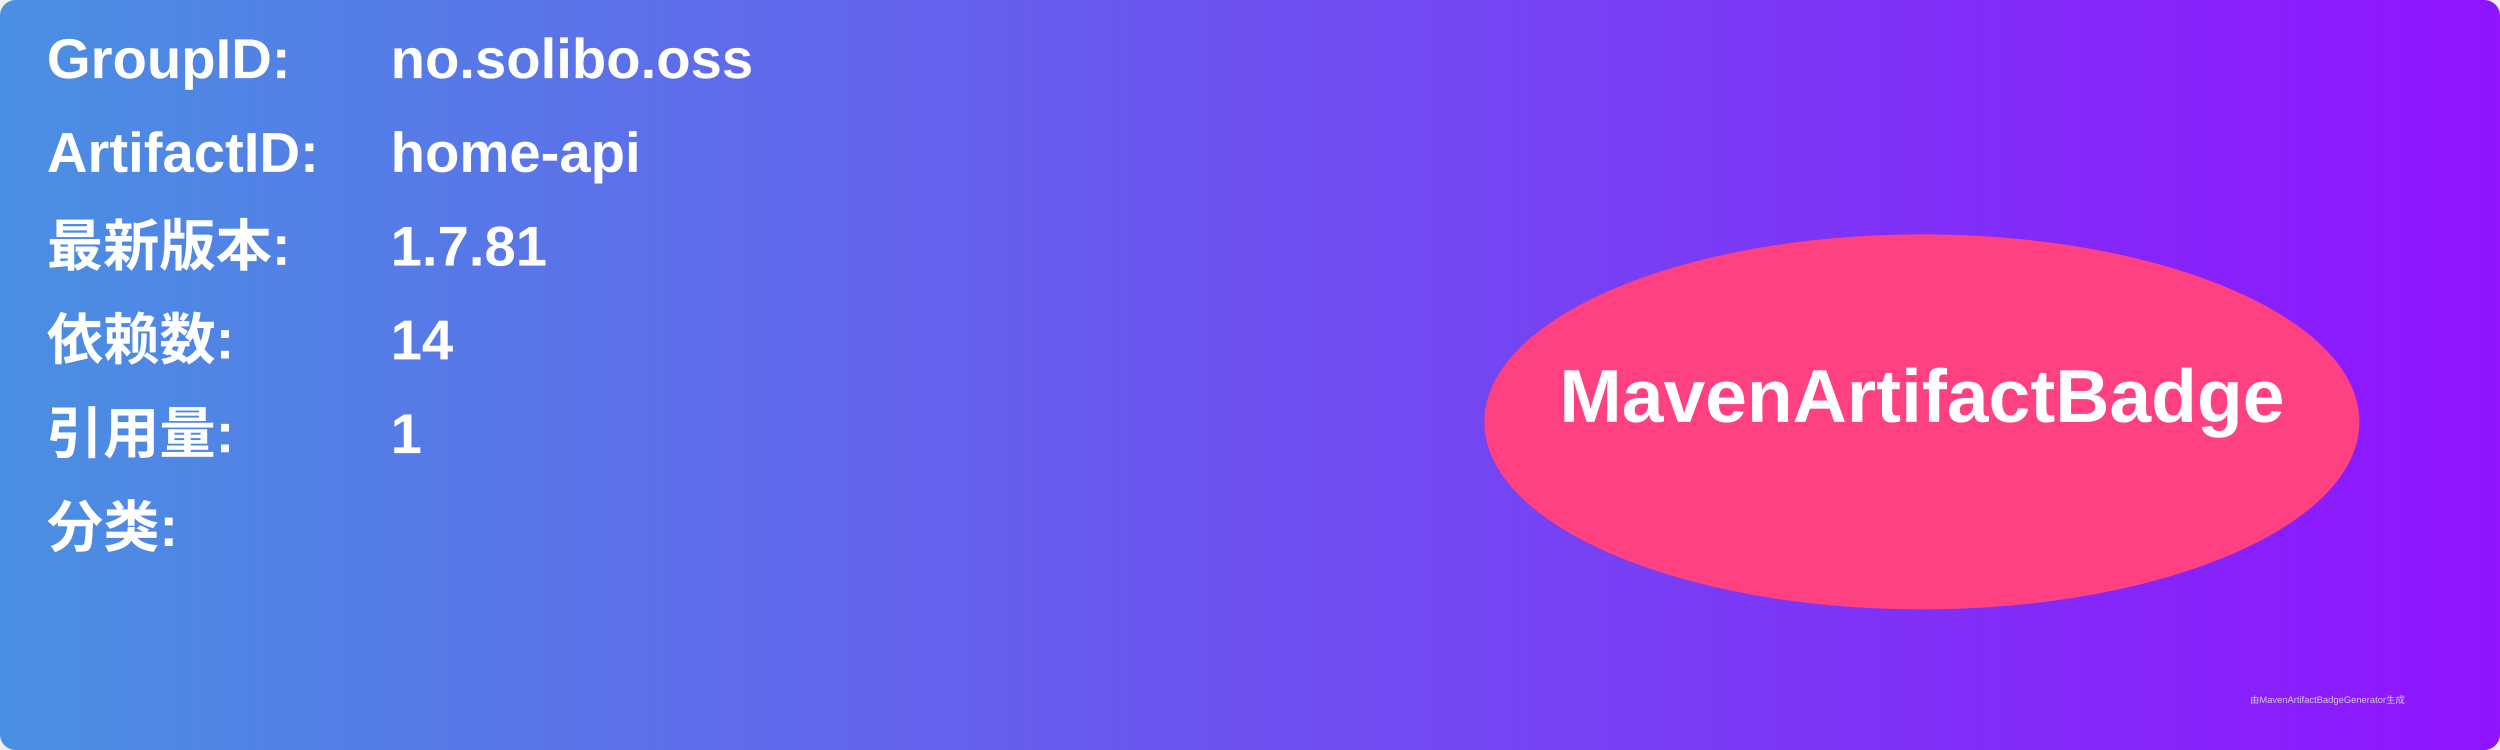
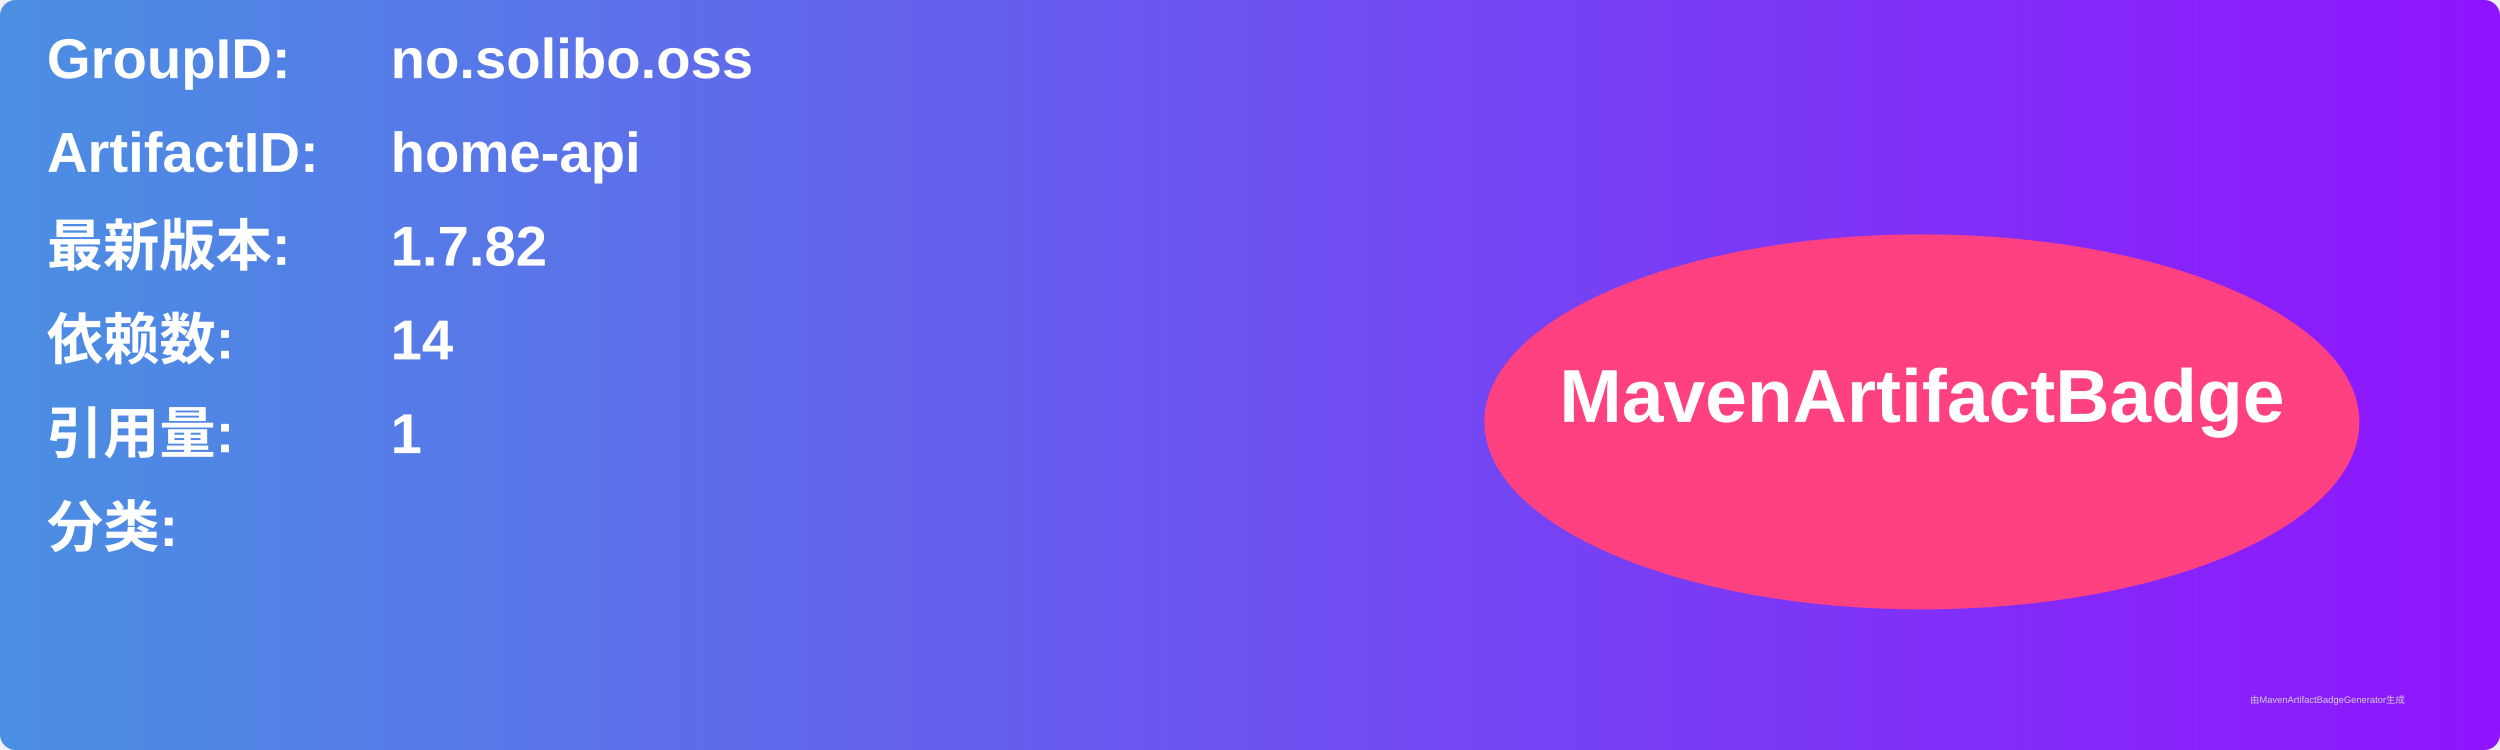
<svg xmlns="http://www.w3.org/2000/svg" width="800" height="240" viewBox="0 0 800 240">
  <linearGradient id="grad" x1="0%" y1="0%" x2="100%" y2="0%">
    <stop offset="0%" stop-color="#4a90e2" />
    <stop offset="100%" stop-color="#9013fe" />
  </linearGradient>
  <rect width="100%" height="100%" rx="5" ry="5" fill="url(#grad)" />
  <g transform="translate(15, 15)">
    <text x="0" y="10" font-family="Arial" font-size="18" fill="white" font-weight="bold" width="260">GroupID:</text>
    <text x="110" y="10" font-family="Arial" font-size="18" fill="white" font-weight="bold" width="460">no.solibo.oss</text>
    <text x="0" y="40" font-family="Arial" font-size="18" fill="white" font-weight="bold" width="260">ArtifactID:</text>
    <text x="110" y="40" font-family="Arial" font-size="18" fill="white" font-weight="bold" width="460">home-api</text>
    <text x="0" y="70" font-family="Arial" font-size="18" fill="white" font-weight="bold">最新版本:</text>
    <text x="110" y="70" font-family="Arial" font-size="18" fill="white" font-weight="bold">
-       <tspan font-weight="bold">1.7.81</tspan>
+       <tspan font-weight="bold">1.7.82</tspan>
    </text>
    <text x="0" y="100" font-family="Arial" font-size="18" fill="white" font-weight="bold">依赖数: </text>
    <text x="110" y="100" font-family="Arial" font-size="18" fill="white">
      <tspan font-weight="bold">14</tspan>
    </text>
    <text x="0" y="130" font-family="Arial" font-size="18" fill="white" font-weight="bold">引用量: </text>
    <text x="110" y="130" font-family="Arial" font-size="18" fill="white">
      <tspan font-weight="bold">1</tspan>
    </text>
    <text x="0" y="160" font-family="Arial" font-size="18" fill="white" font-weight="bold">分类:</text>
    <text x="10" y="190" font-family="Arial" font-size="10" fill="white">
      <tspan font-weight="bold" />
    </text>
    <ellipse cx="600" cy="120" rx="140" ry="60" fill="#ff4081" />
    <text x="600" y="120" text-anchor="middle" font-family="Arial" font-size="24" fill="white" font-weight="bold">MavenArtifactBadge</text>
  </g>
  <text x="720" y="225" font-family="Arial" font-size="3" fill="#d0d0d0">由MavenArtifactBadgeGenerator生成</text>
</svg>
